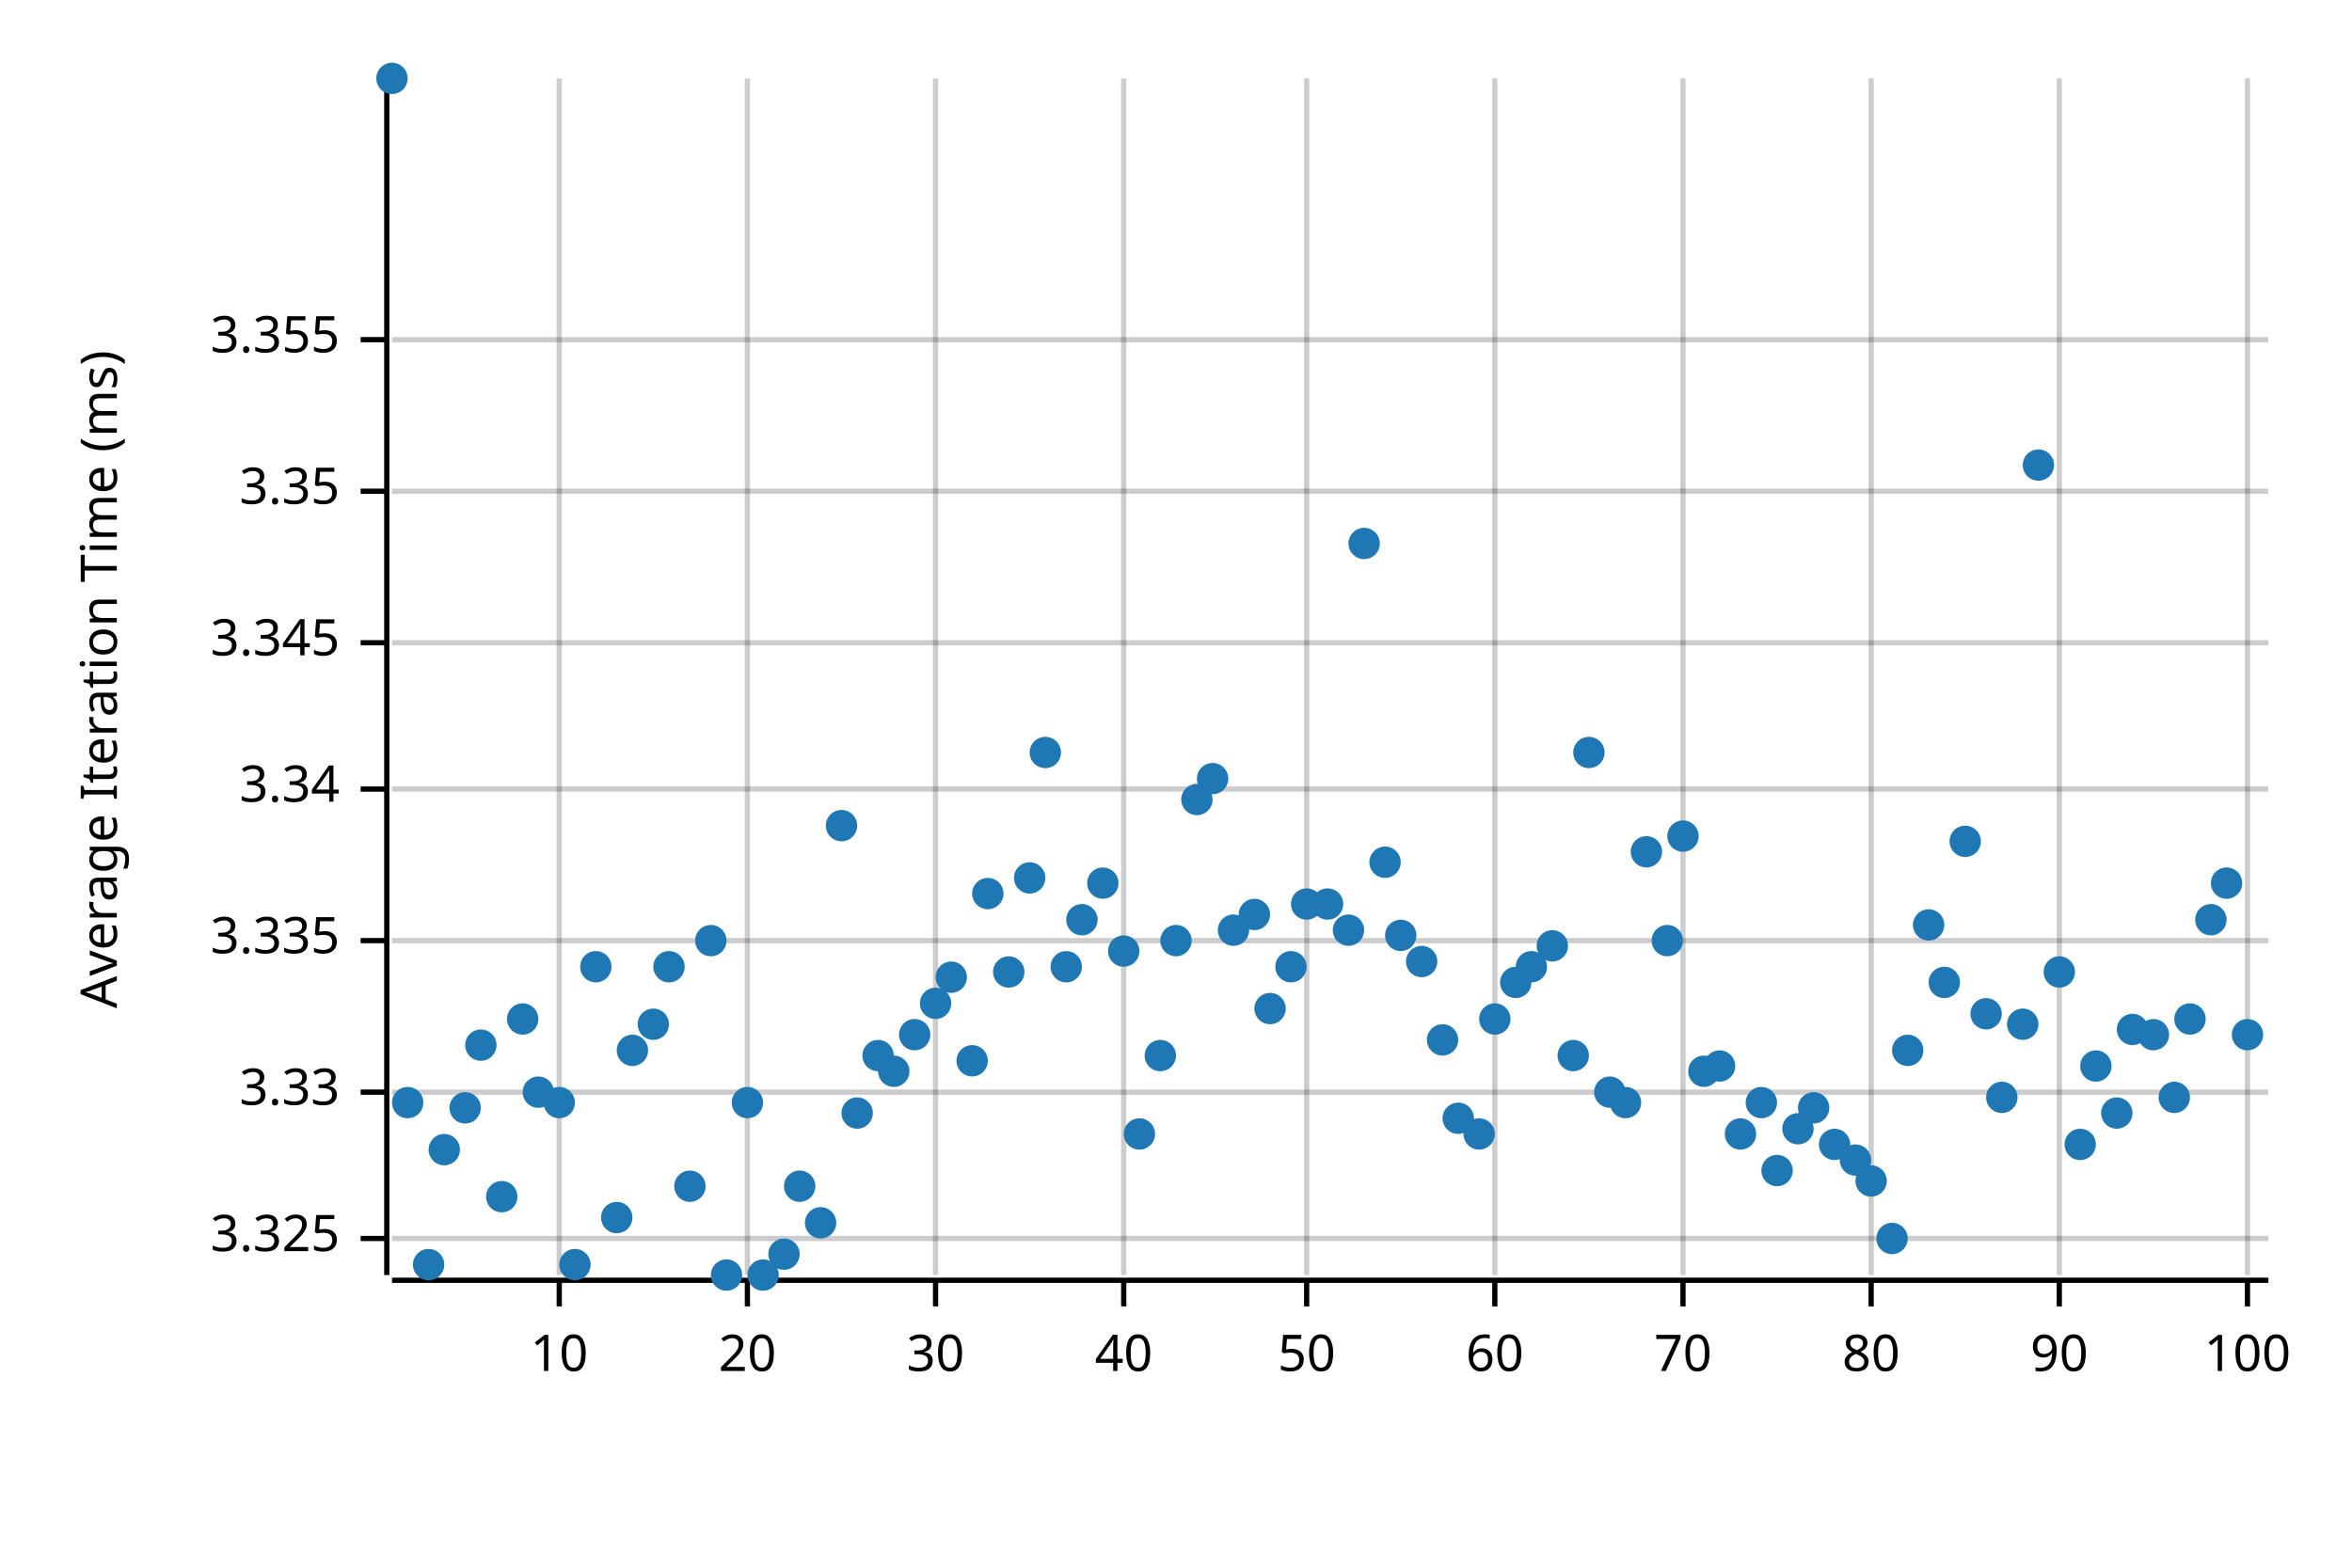
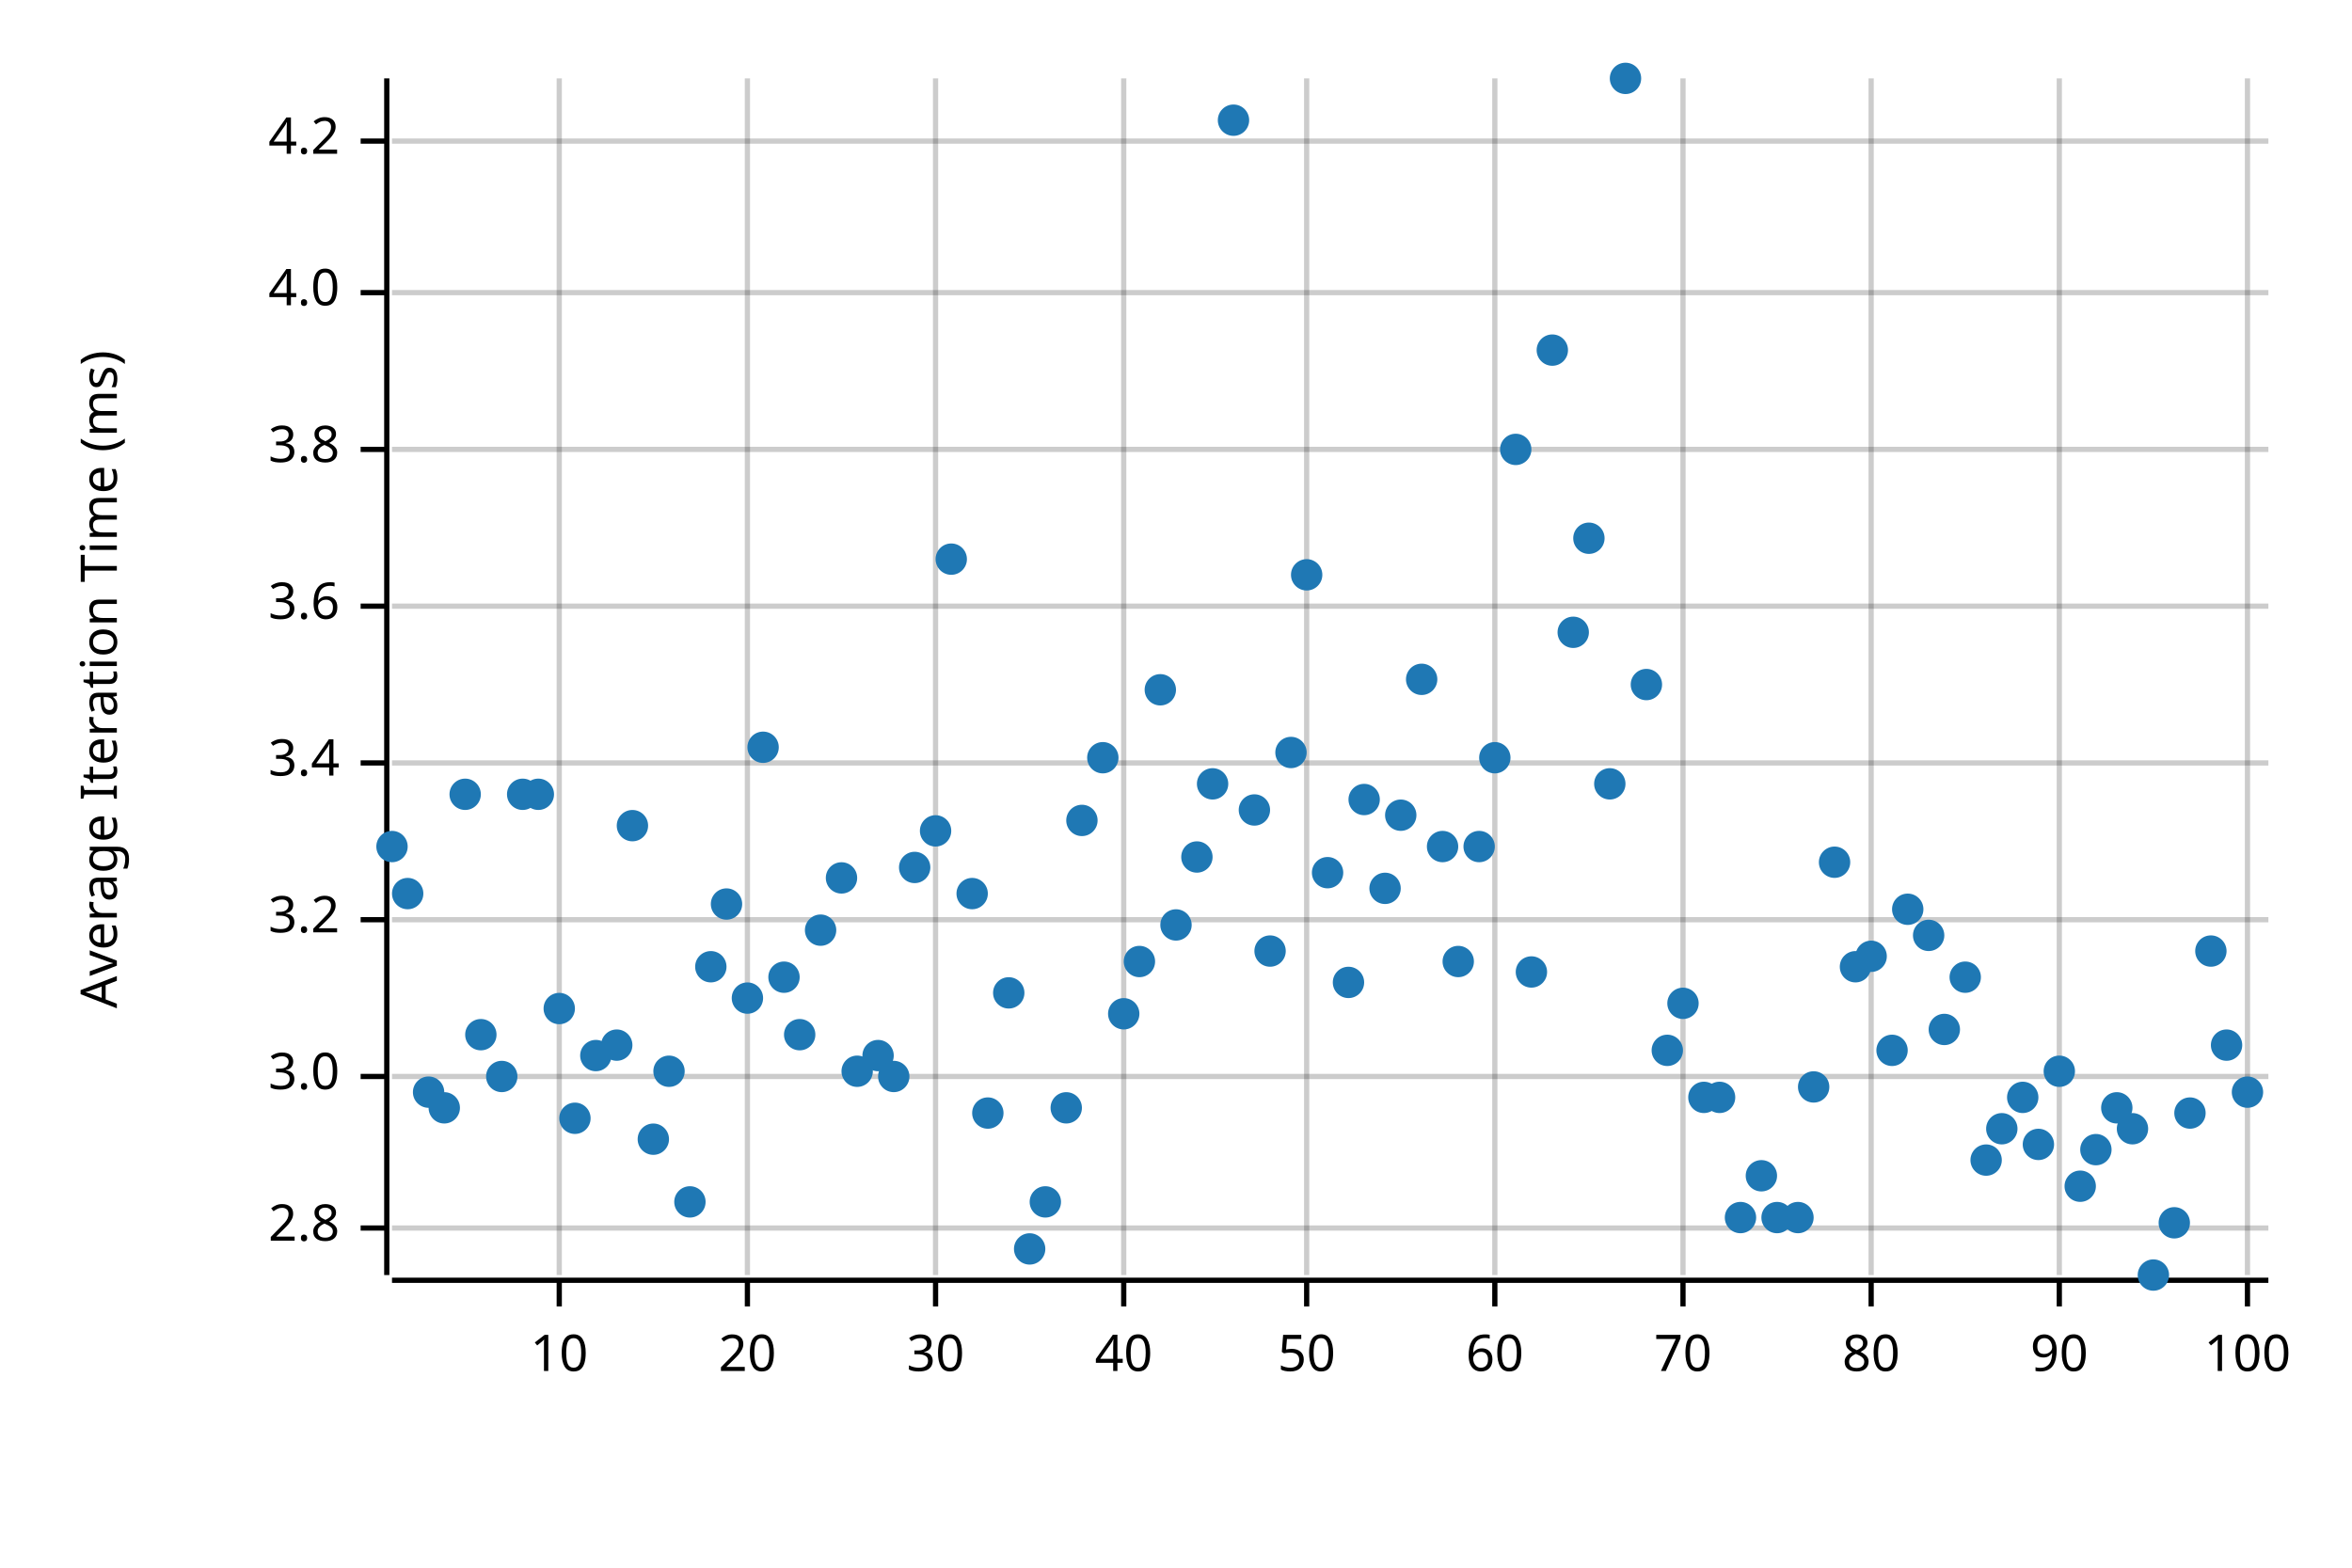
<svg xmlns="http://www.w3.org/2000/svg" width="450" height="300" viewBox="0 0 450 300">
  <text x="15" y="130" dy="0.76em" text-anchor="middle" font-family="sans-serif" font-size="9.677" opacity="1" fill="#000000" transform="rotate(270, 15, 130)">
Average Iteration Time (ms)
</text>
  <line opacity="0.2" stroke="#000000" stroke-width="1" x1="107" y1="244" x2="107" y2="15" />
  <line opacity="0.2" stroke="#000000" stroke-width="1" x1="143" y1="244" x2="143" y2="15" />
  <line opacity="0.2" stroke="#000000" stroke-width="1" x1="179" y1="244" x2="179" y2="15" />
  <line opacity="0.2" stroke="#000000" stroke-width="1" x1="215" y1="244" x2="215" y2="15" />
  <line opacity="0.2" stroke="#000000" stroke-width="1" x1="250" y1="244" x2="250" y2="15" />
  <line opacity="0.2" stroke="#000000" stroke-width="1" x1="286" y1="244" x2="286" y2="15" />
  <line opacity="0.2" stroke="#000000" stroke-width="1" x1="322" y1="244" x2="322" y2="15" />
  <line opacity="0.2" stroke="#000000" stroke-width="1" x1="358" y1="244" x2="358" y2="15" />
  <line opacity="0.2" stroke="#000000" stroke-width="1" x1="394" y1="244" x2="394" y2="15" />
  <line opacity="0.2" stroke="#000000" stroke-width="1" x1="430" y1="244" x2="430" y2="15" />
-   <line opacity="0.2" stroke="#000000" stroke-width="1" x1="75" y1="237" x2="434" y2="237" />
-   <line opacity="0.2" stroke="#000000" stroke-width="1" x1="75" y1="209" x2="434" y2="209" />
-   <line opacity="0.2" stroke="#000000" stroke-width="1" x1="75" y1="180" x2="434" y2="180" />
-   <line opacity="0.2" stroke="#000000" stroke-width="1" x1="75" y1="151" x2="434" y2="151" />
-   <line opacity="0.2" stroke="#000000" stroke-width="1" x1="75" y1="123" x2="434" y2="123" />
-   <line opacity="0.2" stroke="#000000" stroke-width="1" x1="75" y1="94" x2="434" y2="94" />
-   <line opacity="0.2" stroke="#000000" stroke-width="1" x1="75" y1="65" x2="434" y2="65" />
+   <line opacity="0.2" stroke="#000000" stroke-width="1" x1="75" y1="235" x2="434" y2="235" />
+   <line opacity="0.2" stroke="#000000" stroke-width="1" x1="75" y1="206" x2="434" y2="206" />
+   <line opacity="0.2" stroke="#000000" stroke-width="1" x1="75" y1="176" x2="434" y2="176" />
+   <line opacity="0.2" stroke="#000000" stroke-width="1" x1="75" y1="146" x2="434" y2="146" />
+   <line opacity="0.2" stroke="#000000" stroke-width="1" x1="75" y1="116" x2="434" y2="116" />
+   <line opacity="0.2" stroke="#000000" stroke-width="1" x1="75" y1="86" x2="434" y2="86" />
+   <line opacity="0.2" stroke="#000000" stroke-width="1" x1="75" y1="56" x2="434" y2="56" />
+   <line opacity="0.2" stroke="#000000" stroke-width="1" x1="75" y1="27" x2="434" y2="27" />
  <polyline fill="none" opacity="1" stroke="#000000" stroke-width="1" points="74,15 74,244 " />
-   <text x="65" y="237" dy="0.5ex" text-anchor="end" font-family="sans-serif" font-size="9.677" opacity="1" fill="#000000">
- 3.325
+   <text x="65" y="235" dy="0.5ex" text-anchor="end" font-family="sans-serif" font-size="9.677" opacity="1" fill="#000000">
+ 2.8
</text>
-   <polyline fill="none" opacity="1" stroke="#000000" stroke-width="1" points="69,237 74,237 " />
-   <text x="65" y="209" dy="0.5ex" text-anchor="end" font-family="sans-serif" font-size="9.677" opacity="1" fill="#000000">
- 3.33
+   <polyline fill="none" opacity="1" stroke="#000000" stroke-width="1" points="69,235 74,235 " />
+   <text x="65" y="206" dy="0.5ex" text-anchor="end" font-family="sans-serif" font-size="9.677" opacity="1" fill="#000000">
+ 3.0
</text>
-   <polyline fill="none" opacity="1" stroke="#000000" stroke-width="1" points="69,209 74,209 " />
-   <text x="65" y="180" dy="0.5ex" text-anchor="end" font-family="sans-serif" font-size="9.677" opacity="1" fill="#000000">
- 3.335
+   <polyline fill="none" opacity="1" stroke="#000000" stroke-width="1" points="69,206 74,206 " />
+   <text x="65" y="176" dy="0.5ex" text-anchor="end" font-family="sans-serif" font-size="9.677" opacity="1" fill="#000000">
+ 3.2
</text>
-   <polyline fill="none" opacity="1" stroke="#000000" stroke-width="1" points="69,180 74,180 " />
-   <text x="65" y="151" dy="0.5ex" text-anchor="end" font-family="sans-serif" font-size="9.677" opacity="1" fill="#000000">
- 3.34
+   <polyline fill="none" opacity="1" stroke="#000000" stroke-width="1" points="69,176 74,176 " />
+   <text x="65" y="146" dy="0.5ex" text-anchor="end" font-family="sans-serif" font-size="9.677" opacity="1" fill="#000000">
+ 3.4
</text>
-   <polyline fill="none" opacity="1" stroke="#000000" stroke-width="1" points="69,151 74,151 " />
-   <text x="65" y="123" dy="0.5ex" text-anchor="end" font-family="sans-serif" font-size="9.677" opacity="1" fill="#000000">
- 3.345
+   <polyline fill="none" opacity="1" stroke="#000000" stroke-width="1" points="69,146 74,146 " />
+   <text x="65" y="116" dy="0.5ex" text-anchor="end" font-family="sans-serif" font-size="9.677" opacity="1" fill="#000000">
+ 3.6
</text>
-   <polyline fill="none" opacity="1" stroke="#000000" stroke-width="1" points="69,123 74,123 " />
-   <text x="65" y="94" dy="0.5ex" text-anchor="end" font-family="sans-serif" font-size="9.677" opacity="1" fill="#000000">
- 3.35
+   <polyline fill="none" opacity="1" stroke="#000000" stroke-width="1" points="69,116 74,116 " />
+   <text x="65" y="86" dy="0.5ex" text-anchor="end" font-family="sans-serif" font-size="9.677" opacity="1" fill="#000000">
+ 3.8
</text>
-   <polyline fill="none" opacity="1" stroke="#000000" stroke-width="1" points="69,94 74,94 " />
-   <text x="65" y="65" dy="0.5ex" text-anchor="end" font-family="sans-serif" font-size="9.677" opacity="1" fill="#000000">
- 3.355
+   <polyline fill="none" opacity="1" stroke="#000000" stroke-width="1" points="69,86 74,86 " />
+   <text x="65" y="56" dy="0.5ex" text-anchor="end" font-family="sans-serif" font-size="9.677" opacity="1" fill="#000000">
+ 4.0
</text>
-   <polyline fill="none" opacity="1" stroke="#000000" stroke-width="1" points="69,65 74,65 " />
+   <polyline fill="none" opacity="1" stroke="#000000" stroke-width="1" points="69,56 74,56 " />
+   <text x="65" y="27" dy="0.5ex" text-anchor="end" font-family="sans-serif" font-size="9.677" opacity="1" fill="#000000">
+ 4.2
+ </text>
+   <polyline fill="none" opacity="1" stroke="#000000" stroke-width="1" points="69,27 74,27 " />
  <polyline fill="none" opacity="1" stroke="#000000" stroke-width="1" points="75,245 434,245 " />
  <text x="107" y="255" dy="0.76em" text-anchor="middle" font-family="sans-serif" font-size="9.677" opacity="1" fill="#000000">
10
</text>
  <polyline fill="none" opacity="1" stroke="#000000" stroke-width="1" points="107,245 107,250 " />
  <text x="143" y="255" dy="0.76em" text-anchor="middle" font-family="sans-serif" font-size="9.677" opacity="1" fill="#000000">
20
</text>
  <polyline fill="none" opacity="1" stroke="#000000" stroke-width="1" points="143,245 143,250 " />
  <text x="179" y="255" dy="0.76em" text-anchor="middle" font-family="sans-serif" font-size="9.677" opacity="1" fill="#000000">
30
</text>
  <polyline fill="none" opacity="1" stroke="#000000" stroke-width="1" points="179,245 179,250 " />
  <text x="215" y="255" dy="0.76em" text-anchor="middle" font-family="sans-serif" font-size="9.677" opacity="1" fill="#000000">
40
</text>
  <polyline fill="none" opacity="1" stroke="#000000" stroke-width="1" points="215,245 215,250 " />
  <text x="250" y="255" dy="0.76em" text-anchor="middle" font-family="sans-serif" font-size="9.677" opacity="1" fill="#000000">
50
</text>
  <polyline fill="none" opacity="1" stroke="#000000" stroke-width="1" points="250,245 250,250 " />
  <text x="286" y="255" dy="0.76em" text-anchor="middle" font-family="sans-serif" font-size="9.677" opacity="1" fill="#000000">
60
</text>
  <polyline fill="none" opacity="1" stroke="#000000" stroke-width="1" points="286,245 286,250 " />
  <text x="322" y="255" dy="0.76em" text-anchor="middle" font-family="sans-serif" font-size="9.677" opacity="1" fill="#000000">
70
</text>
  <polyline fill="none" opacity="1" stroke="#000000" stroke-width="1" points="322,245 322,250 " />
  <text x="358" y="255" dy="0.76em" text-anchor="middle" font-family="sans-serif" font-size="9.677" opacity="1" fill="#000000">
80
</text>
  <polyline fill="none" opacity="1" stroke="#000000" stroke-width="1" points="358,245 358,250 " />
  <text x="394" y="255" dy="0.76em" text-anchor="middle" font-family="sans-serif" font-size="9.677" opacity="1" fill="#000000">
90
</text>
  <polyline fill="none" opacity="1" stroke="#000000" stroke-width="1" points="394,245 394,250 " />
  <text x="430" y="255" dy="0.76em" text-anchor="middle" font-family="sans-serif" font-size="9.677" opacity="1" fill="#000000">
100
</text>
  <polyline fill="none" opacity="1" stroke="#000000" stroke-width="1" points="430,245 430,250 " />
-   <circle cx="75" cy="15" r="3" opacity="1" fill="#1F78B4" stroke="none" stroke-width="1" />
-   <circle cx="78" cy="211" r="3" opacity="1" fill="#1F78B4" stroke="none" stroke-width="1" />
-   <circle cx="82" cy="242" r="3" opacity="1" fill="#1F78B4" stroke="none" stroke-width="1" />
-   <circle cx="85" cy="220" r="3" opacity="1" fill="#1F78B4" stroke="none" stroke-width="1" />
-   <circle cx="89" cy="212" r="3" opacity="1" fill="#1F78B4" stroke="none" stroke-width="1" />
-   <circle cx="92" cy="200" r="3" opacity="1" fill="#1F78B4" stroke="none" stroke-width="1" />
-   <circle cx="96" cy="229" r="3" opacity="1" fill="#1F78B4" stroke="none" stroke-width="1" />
-   <circle cx="100" cy="195" r="3" opacity="1" fill="#1F78B4" stroke="none" stroke-width="1" />
-   <circle cx="103" cy="209" r="3" opacity="1" fill="#1F78B4" stroke="none" stroke-width="1" />
-   <circle cx="107" cy="211" r="3" opacity="1" fill="#1F78B4" stroke="none" stroke-width="1" />
-   <circle cx="110" cy="242" r="3" opacity="1" fill="#1F78B4" stroke="none" stroke-width="1" />
-   <circle cx="114" cy="185" r="3" opacity="1" fill="#1F78B4" stroke="none" stroke-width="1" />
-   <circle cx="118" cy="233" r="3" opacity="1" fill="#1F78B4" stroke="none" stroke-width="1" />
-   <circle cx="121" cy="201" r="3" opacity="1" fill="#1F78B4" stroke="none" stroke-width="1" />
-   <circle cx="125" cy="196" r="3" opacity="1" fill="#1F78B4" stroke="none" stroke-width="1" />
-   <circle cx="128" cy="185" r="3" opacity="1" fill="#1F78B4" stroke="none" stroke-width="1" />
-   <circle cx="132" cy="227" r="3" opacity="1" fill="#1F78B4" stroke="none" stroke-width="1" />
-   <circle cx="136" cy="180" r="3" opacity="1" fill="#1F78B4" stroke="none" stroke-width="1" />
-   <circle cx="139" cy="244" r="3" opacity="1" fill="#1F78B4" stroke="none" stroke-width="1" />
-   <circle cx="143" cy="211" r="3" opacity="1" fill="#1F78B4" stroke="none" stroke-width="1" />
-   <circle cx="146" cy="244" r="3" opacity="1" fill="#1F78B4" stroke="none" stroke-width="1" />
-   <circle cx="150" cy="240" r="3" opacity="1" fill="#1F78B4" stroke="none" stroke-width="1" />
-   <circle cx="153" cy="227" r="3" opacity="1" fill="#1F78B4" stroke="none" stroke-width="1" />
-   <circle cx="157" cy="234" r="3" opacity="1" fill="#1F78B4" stroke="none" stroke-width="1" />
-   <circle cx="161" cy="158" r="3" opacity="1" fill="#1F78B4" stroke="none" stroke-width="1" />
-   <circle cx="164" cy="213" r="3" opacity="1" fill="#1F78B4" stroke="none" stroke-width="1" />
+   <circle cx="75" cy="162" r="3" opacity="1" fill="#1F78B4" stroke="none" stroke-width="1" />
+   <circle cx="78" cy="171" r="3" opacity="1" fill="#1F78B4" stroke="none" stroke-width="1" />
+   <circle cx="82" cy="209" r="3" opacity="1" fill="#1F78B4" stroke="none" stroke-width="1" />
+   <circle cx="85" cy="212" r="3" opacity="1" fill="#1F78B4" stroke="none" stroke-width="1" />
+   <circle cx="89" cy="152" r="3" opacity="1" fill="#1F78B4" stroke="none" stroke-width="1" />
+   <circle cx="92" cy="198" r="3" opacity="1" fill="#1F78B4" stroke="none" stroke-width="1" />
+   <circle cx="96" cy="206" r="3" opacity="1" fill="#1F78B4" stroke="none" stroke-width="1" />
+   <circle cx="100" cy="152" r="3" opacity="1" fill="#1F78B4" stroke="none" stroke-width="1" />
+   <circle cx="103" cy="152" r="3" opacity="1" fill="#1F78B4" stroke="none" stroke-width="1" />
+   <circle cx="107" cy="193" r="3" opacity="1" fill="#1F78B4" stroke="none" stroke-width="1" />
+   <circle cx="110" cy="214" r="3" opacity="1" fill="#1F78B4" stroke="none" stroke-width="1" />
+   <circle cx="114" cy="202" r="3" opacity="1" fill="#1F78B4" stroke="none" stroke-width="1" />
+   <circle cx="118" cy="200" r="3" opacity="1" fill="#1F78B4" stroke="none" stroke-width="1" />
+   <circle cx="121" cy="158" r="3" opacity="1" fill="#1F78B4" stroke="none" stroke-width="1" />
+   <circle cx="125" cy="218" r="3" opacity="1" fill="#1F78B4" stroke="none" stroke-width="1" />
+   <circle cx="128" cy="205" r="3" opacity="1" fill="#1F78B4" stroke="none" stroke-width="1" />
+   <circle cx="132" cy="230" r="3" opacity="1" fill="#1F78B4" stroke="none" stroke-width="1" />
+   <circle cx="136" cy="185" r="3" opacity="1" fill="#1F78B4" stroke="none" stroke-width="1" />
+   <circle cx="139" cy="173" r="3" opacity="1" fill="#1F78B4" stroke="none" stroke-width="1" />
+   <circle cx="143" cy="191" r="3" opacity="1" fill="#1F78B4" stroke="none" stroke-width="1" />
+   <circle cx="146" cy="143" r="3" opacity="1" fill="#1F78B4" stroke="none" stroke-width="1" />
+   <circle cx="150" cy="187" r="3" opacity="1" fill="#1F78B4" stroke="none" stroke-width="1" />
+   <circle cx="153" cy="198" r="3" opacity="1" fill="#1F78B4" stroke="none" stroke-width="1" />
+   <circle cx="157" cy="178" r="3" opacity="1" fill="#1F78B4" stroke="none" stroke-width="1" />
+   <circle cx="161" cy="168" r="3" opacity="1" fill="#1F78B4" stroke="none" stroke-width="1" />
+   <circle cx="164" cy="205" r="3" opacity="1" fill="#1F78B4" stroke="none" stroke-width="1" />
  <circle cx="168" cy="202" r="3" opacity="1" fill="#1F78B4" stroke="none" stroke-width="1" />
-   <circle cx="171" cy="205" r="3" opacity="1" fill="#1F78B4" stroke="none" stroke-width="1" />
-   <circle cx="175" cy="198" r="3" opacity="1" fill="#1F78B4" stroke="none" stroke-width="1" />
-   <circle cx="179" cy="192" r="3" opacity="1" fill="#1F78B4" stroke="none" stroke-width="1" />
-   <circle cx="182" cy="187" r="3" opacity="1" fill="#1F78B4" stroke="none" stroke-width="1" />
-   <circle cx="186" cy="203" r="3" opacity="1" fill="#1F78B4" stroke="none" stroke-width="1" />
-   <circle cx="189" cy="171" r="3" opacity="1" fill="#1F78B4" stroke="none" stroke-width="1" />
-   <circle cx="193" cy="186" r="3" opacity="1" fill="#1F78B4" stroke="none" stroke-width="1" />
-   <circle cx="197" cy="168" r="3" opacity="1" fill="#1F78B4" stroke="none" stroke-width="1" />
-   <circle cx="200" cy="144" r="3" opacity="1" fill="#1F78B4" stroke="none" stroke-width="1" />
-   <circle cx="204" cy="185" r="3" opacity="1" fill="#1F78B4" stroke="none" stroke-width="1" />
-   <circle cx="207" cy="176" r="3" opacity="1" fill="#1F78B4" stroke="none" stroke-width="1" />
-   <circle cx="211" cy="169" r="3" opacity="1" fill="#1F78B4" stroke="none" stroke-width="1" />
-   <circle cx="215" cy="182" r="3" opacity="1" fill="#1F78B4" stroke="none" stroke-width="1" />
-   <circle cx="218" cy="217" r="3" opacity="1" fill="#1F78B4" stroke="none" stroke-width="1" />
-   <circle cx="222" cy="202" r="3" opacity="1" fill="#1F78B4" stroke="none" stroke-width="1" />
-   <circle cx="225" cy="180" r="3" opacity="1" fill="#1F78B4" stroke="none" stroke-width="1" />
-   <circle cx="229" cy="153" r="3" opacity="1" fill="#1F78B4" stroke="none" stroke-width="1" />
-   <circle cx="232" cy="149" r="3" opacity="1" fill="#1F78B4" stroke="none" stroke-width="1" />
-   <circle cx="236" cy="178" r="3" opacity="1" fill="#1F78B4" stroke="none" stroke-width="1" />
-   <circle cx="240" cy="175" r="3" opacity="1" fill="#1F78B4" stroke="none" stroke-width="1" />
-   <circle cx="243" cy="193" r="3" opacity="1" fill="#1F78B4" stroke="none" stroke-width="1" />
-   <circle cx="247" cy="185" r="3" opacity="1" fill="#1F78B4" stroke="none" stroke-width="1" />
-   <circle cx="250" cy="173" r="3" opacity="1" fill="#1F78B4" stroke="none" stroke-width="1" />
-   <circle cx="254" cy="173" r="3" opacity="1" fill="#1F78B4" stroke="none" stroke-width="1" />
-   <circle cx="258" cy="178" r="3" opacity="1" fill="#1F78B4" stroke="none" stroke-width="1" />
-   <circle cx="261" cy="104" r="3" opacity="1" fill="#1F78B4" stroke="none" stroke-width="1" />
-   <circle cx="265" cy="165" r="3" opacity="1" fill="#1F78B4" stroke="none" stroke-width="1" />
-   <circle cx="268" cy="179" r="3" opacity="1" fill="#1F78B4" stroke="none" stroke-width="1" />
-   <circle cx="272" cy="184" r="3" opacity="1" fill="#1F78B4" stroke="none" stroke-width="1" />
-   <circle cx="276" cy="199" r="3" opacity="1" fill="#1F78B4" stroke="none" stroke-width="1" />
-   <circle cx="279" cy="214" r="3" opacity="1" fill="#1F78B4" stroke="none" stroke-width="1" />
-   <circle cx="283" cy="217" r="3" opacity="1" fill="#1F78B4" stroke="none" stroke-width="1" />
-   <circle cx="286" cy="195" r="3" opacity="1" fill="#1F78B4" stroke="none" stroke-width="1" />
-   <circle cx="290" cy="188" r="3" opacity="1" fill="#1F78B4" stroke="none" stroke-width="1" />
-   <circle cx="293" cy="185" r="3" opacity="1" fill="#1F78B4" stroke="none" stroke-width="1" />
-   <circle cx="297" cy="181" r="3" opacity="1" fill="#1F78B4" stroke="none" stroke-width="1" />
-   <circle cx="301" cy="202" r="3" opacity="1" fill="#1F78B4" stroke="none" stroke-width="1" />
-   <circle cx="304" cy="144" r="3" opacity="1" fill="#1F78B4" stroke="none" stroke-width="1" />
-   <circle cx="308" cy="209" r="3" opacity="1" fill="#1F78B4" stroke="none" stroke-width="1" />
-   <circle cx="311" cy="211" r="3" opacity="1" fill="#1F78B4" stroke="none" stroke-width="1" />
-   <circle cx="315" cy="163" r="3" opacity="1" fill="#1F78B4" stroke="none" stroke-width="1" />
-   <circle cx="319" cy="180" r="3" opacity="1" fill="#1F78B4" stroke="none" stroke-width="1" />
-   <circle cx="322" cy="160" r="3" opacity="1" fill="#1F78B4" stroke="none" stroke-width="1" />
-   <circle cx="326" cy="205" r="3" opacity="1" fill="#1F78B4" stroke="none" stroke-width="1" />
-   <circle cx="329" cy="204" r="3" opacity="1" fill="#1F78B4" stroke="none" stroke-width="1" />
-   <circle cx="333" cy="217" r="3" opacity="1" fill="#1F78B4" stroke="none" stroke-width="1" />
-   <circle cx="337" cy="211" r="3" opacity="1" fill="#1F78B4" stroke="none" stroke-width="1" />
-   <circle cx="340" cy="224" r="3" opacity="1" fill="#1F78B4" stroke="none" stroke-width="1" />
-   <circle cx="344" cy="216" r="3" opacity="1" fill="#1F78B4" stroke="none" stroke-width="1" />
-   <circle cx="347" cy="212" r="3" opacity="1" fill="#1F78B4" stroke="none" stroke-width="1" />
-   <circle cx="351" cy="219" r="3" opacity="1" fill="#1F78B4" stroke="none" stroke-width="1" />
-   <circle cx="355" cy="222" r="3" opacity="1" fill="#1F78B4" stroke="none" stroke-width="1" />
-   <circle cx="358" cy="226" r="3" opacity="1" fill="#1F78B4" stroke="none" stroke-width="1" />
-   <circle cx="362" cy="237" r="3" opacity="1" fill="#1F78B4" stroke="none" stroke-width="1" />
-   <circle cx="365" cy="201" r="3" opacity="1" fill="#1F78B4" stroke="none" stroke-width="1" />
-   <circle cx="369" cy="177" r="3" opacity="1" fill="#1F78B4" stroke="none" stroke-width="1" />
-   <circle cx="372" cy="188" r="3" opacity="1" fill="#1F78B4" stroke="none" stroke-width="1" />
-   <circle cx="376" cy="161" r="3" opacity="1" fill="#1F78B4" stroke="none" stroke-width="1" />
-   <circle cx="380" cy="194" r="3" opacity="1" fill="#1F78B4" stroke="none" stroke-width="1" />
-   <circle cx="383" cy="210" r="3" opacity="1" fill="#1F78B4" stroke="none" stroke-width="1" />
-   <circle cx="387" cy="196" r="3" opacity="1" fill="#1F78B4" stroke="none" stroke-width="1" />
-   <circle cx="390" cy="89" r="3" opacity="1" fill="#1F78B4" stroke="none" stroke-width="1" />
-   <circle cx="394" cy="186" r="3" opacity="1" fill="#1F78B4" stroke="none" stroke-width="1" />
-   <circle cx="398" cy="219" r="3" opacity="1" fill="#1F78B4" stroke="none" stroke-width="1" />
-   <circle cx="401" cy="204" r="3" opacity="1" fill="#1F78B4" stroke="none" stroke-width="1" />
-   <circle cx="405" cy="213" r="3" opacity="1" fill="#1F78B4" stroke="none" stroke-width="1" />
-   <circle cx="408" cy="197" r="3" opacity="1" fill="#1F78B4" stroke="none" stroke-width="1" />
-   <circle cx="412" cy="198" r="3" opacity="1" fill="#1F78B4" stroke="none" stroke-width="1" />
-   <circle cx="416" cy="210" r="3" opacity="1" fill="#1F78B4" stroke="none" stroke-width="1" />
-   <circle cx="419" cy="195" r="3" opacity="1" fill="#1F78B4" stroke="none" stroke-width="1" />
-   <circle cx="423" cy="176" r="3" opacity="1" fill="#1F78B4" stroke="none" stroke-width="1" />
-   <circle cx="426" cy="169" r="3" opacity="1" fill="#1F78B4" stroke="none" stroke-width="1" />
-   <circle cx="430" cy="198" r="3" opacity="1" fill="#1F78B4" stroke="none" stroke-width="1" />
+   <circle cx="171" cy="206" r="3" opacity="1" fill="#1F78B4" stroke="none" stroke-width="1" />
+   <circle cx="175" cy="166" r="3" opacity="1" fill="#1F78B4" stroke="none" stroke-width="1" />
+   <circle cx="179" cy="159" r="3" opacity="1" fill="#1F78B4" stroke="none" stroke-width="1" />
+   <circle cx="182" cy="107" r="3" opacity="1" fill="#1F78B4" stroke="none" stroke-width="1" />
+   <circle cx="186" cy="171" r="3" opacity="1" fill="#1F78B4" stroke="none" stroke-width="1" />
+   <circle cx="189" cy="213" r="3" opacity="1" fill="#1F78B4" stroke="none" stroke-width="1" />
+   <circle cx="193" cy="190" r="3" opacity="1" fill="#1F78B4" stroke="none" stroke-width="1" />
+   <circle cx="197" cy="239" r="3" opacity="1" fill="#1F78B4" stroke="none" stroke-width="1" />
+   <circle cx="200" cy="230" r="3" opacity="1" fill="#1F78B4" stroke="none" stroke-width="1" />
+   <circle cx="204" cy="212" r="3" opacity="1" fill="#1F78B4" stroke="none" stroke-width="1" />
+   <circle cx="207" cy="157" r="3" opacity="1" fill="#1F78B4" stroke="none" stroke-width="1" />
+   <circle cx="211" cy="145" r="3" opacity="1" fill="#1F78B4" stroke="none" stroke-width="1" />
+   <circle cx="215" cy="194" r="3" opacity="1" fill="#1F78B4" stroke="none" stroke-width="1" />
+   <circle cx="218" cy="184" r="3" opacity="1" fill="#1F78B4" stroke="none" stroke-width="1" />
+   <circle cx="222" cy="132" r="3" opacity="1" fill="#1F78B4" stroke="none" stroke-width="1" />
+   <circle cx="225" cy="177" r="3" opacity="1" fill="#1F78B4" stroke="none" stroke-width="1" />
+   <circle cx="229" cy="164" r="3" opacity="1" fill="#1F78B4" stroke="none" stroke-width="1" />
+   <circle cx="232" cy="150" r="3" opacity="1" fill="#1F78B4" stroke="none" stroke-width="1" />
+   <circle cx="236" cy="23" r="3" opacity="1" fill="#1F78B4" stroke="none" stroke-width="1" />
+   <circle cx="240" cy="155" r="3" opacity="1" fill="#1F78B4" stroke="none" stroke-width="1" />
+   <circle cx="243" cy="182" r="3" opacity="1" fill="#1F78B4" stroke="none" stroke-width="1" />
+   <circle cx="247" cy="144" r="3" opacity="1" fill="#1F78B4" stroke="none" stroke-width="1" />
+   <circle cx="250" cy="110" r="3" opacity="1" fill="#1F78B4" stroke="none" stroke-width="1" />
+   <circle cx="254" cy="167" r="3" opacity="1" fill="#1F78B4" stroke="none" stroke-width="1" />
+   <circle cx="258" cy="188" r="3" opacity="1" fill="#1F78B4" stroke="none" stroke-width="1" />
+   <circle cx="261" cy="153" r="3" opacity="1" fill="#1F78B4" stroke="none" stroke-width="1" />
+   <circle cx="265" cy="170" r="3" opacity="1" fill="#1F78B4" stroke="none" stroke-width="1" />
+   <circle cx="268" cy="156" r="3" opacity="1" fill="#1F78B4" stroke="none" stroke-width="1" />
+   <circle cx="272" cy="130" r="3" opacity="1" fill="#1F78B4" stroke="none" stroke-width="1" />
+   <circle cx="276" cy="162" r="3" opacity="1" fill="#1F78B4" stroke="none" stroke-width="1" />
+   <circle cx="279" cy="184" r="3" opacity="1" fill="#1F78B4" stroke="none" stroke-width="1" />
+   <circle cx="283" cy="162" r="3" opacity="1" fill="#1F78B4" stroke="none" stroke-width="1" />
+   <circle cx="286" cy="145" r="3" opacity="1" fill="#1F78B4" stroke="none" stroke-width="1" />
+   <circle cx="290" cy="86" r="3" opacity="1" fill="#1F78B4" stroke="none" stroke-width="1" />
+   <circle cx="293" cy="186" r="3" opacity="1" fill="#1F78B4" stroke="none" stroke-width="1" />
+   <circle cx="297" cy="67" r="3" opacity="1" fill="#1F78B4" stroke="none" stroke-width="1" />
+   <circle cx="301" cy="121" r="3" opacity="1" fill="#1F78B4" stroke="none" stroke-width="1" />
+   <circle cx="304" cy="103" r="3" opacity="1" fill="#1F78B4" stroke="none" stroke-width="1" />
+   <circle cx="308" cy="150" r="3" opacity="1" fill="#1F78B4" stroke="none" stroke-width="1" />
+   <circle cx="311" cy="15" r="3" opacity="1" fill="#1F78B4" stroke="none" stroke-width="1" />
+   <circle cx="315" cy="131" r="3" opacity="1" fill="#1F78B4" stroke="none" stroke-width="1" />
+   <circle cx="319" cy="201" r="3" opacity="1" fill="#1F78B4" stroke="none" stroke-width="1" />
+   <circle cx="322" cy="192" r="3" opacity="1" fill="#1F78B4" stroke="none" stroke-width="1" />
+   <circle cx="326" cy="210" r="3" opacity="1" fill="#1F78B4" stroke="none" stroke-width="1" />
+   <circle cx="329" cy="210" r="3" opacity="1" fill="#1F78B4" stroke="none" stroke-width="1" />
+   <circle cx="333" cy="233" r="3" opacity="1" fill="#1F78B4" stroke="none" stroke-width="1" />
+   <circle cx="337" cy="225" r="3" opacity="1" fill="#1F78B4" stroke="none" stroke-width="1" />
+   <circle cx="340" cy="233" r="3" opacity="1" fill="#1F78B4" stroke="none" stroke-width="1" />
+   <circle cx="344" cy="233" r="3" opacity="1" fill="#1F78B4" stroke="none" stroke-width="1" />
+   <circle cx="347" cy="208" r="3" opacity="1" fill="#1F78B4" stroke="none" stroke-width="1" />
+   <circle cx="351" cy="165" r="3" opacity="1" fill="#1F78B4" stroke="none" stroke-width="1" />
+   <circle cx="355" cy="185" r="3" opacity="1" fill="#1F78B4" stroke="none" stroke-width="1" />
+   <circle cx="358" cy="183" r="3" opacity="1" fill="#1F78B4" stroke="none" stroke-width="1" />
+   <circle cx="362" cy="201" r="3" opacity="1" fill="#1F78B4" stroke="none" stroke-width="1" />
+   <circle cx="365" cy="174" r="3" opacity="1" fill="#1F78B4" stroke="none" stroke-width="1" />
+   <circle cx="369" cy="179" r="3" opacity="1" fill="#1F78B4" stroke="none" stroke-width="1" />
+   <circle cx="372" cy="197" r="3" opacity="1" fill="#1F78B4" stroke="none" stroke-width="1" />
+   <circle cx="376" cy="187" r="3" opacity="1" fill="#1F78B4" stroke="none" stroke-width="1" />
+   <circle cx="380" cy="222" r="3" opacity="1" fill="#1F78B4" stroke="none" stroke-width="1" />
+   <circle cx="383" cy="216" r="3" opacity="1" fill="#1F78B4" stroke="none" stroke-width="1" />
+   <circle cx="387" cy="210" r="3" opacity="1" fill="#1F78B4" stroke="none" stroke-width="1" />
+   <circle cx="390" cy="219" r="3" opacity="1" fill="#1F78B4" stroke="none" stroke-width="1" />
+   <circle cx="394" cy="205" r="3" opacity="1" fill="#1F78B4" stroke="none" stroke-width="1" />
+   <circle cx="398" cy="227" r="3" opacity="1" fill="#1F78B4" stroke="none" stroke-width="1" />
+   <circle cx="401" cy="220" r="3" opacity="1" fill="#1F78B4" stroke="none" stroke-width="1" />
+   <circle cx="405" cy="212" r="3" opacity="1" fill="#1F78B4" stroke="none" stroke-width="1" />
+   <circle cx="408" cy="216" r="3" opacity="1" fill="#1F78B4" stroke="none" stroke-width="1" />
+   <circle cx="412" cy="244" r="3" opacity="1" fill="#1F78B4" stroke="none" stroke-width="1" />
+   <circle cx="416" cy="234" r="3" opacity="1" fill="#1F78B4" stroke="none" stroke-width="1" />
+   <circle cx="419" cy="213" r="3" opacity="1" fill="#1F78B4" stroke="none" stroke-width="1" />
+   <circle cx="423" cy="182" r="3" opacity="1" fill="#1F78B4" stroke="none" stroke-width="1" />
+   <circle cx="426" cy="200" r="3" opacity="1" fill="#1F78B4" stroke="none" stroke-width="1" />
+   <circle cx="430" cy="209" r="3" opacity="1" fill="#1F78B4" stroke="none" stroke-width="1" />
</svg>
